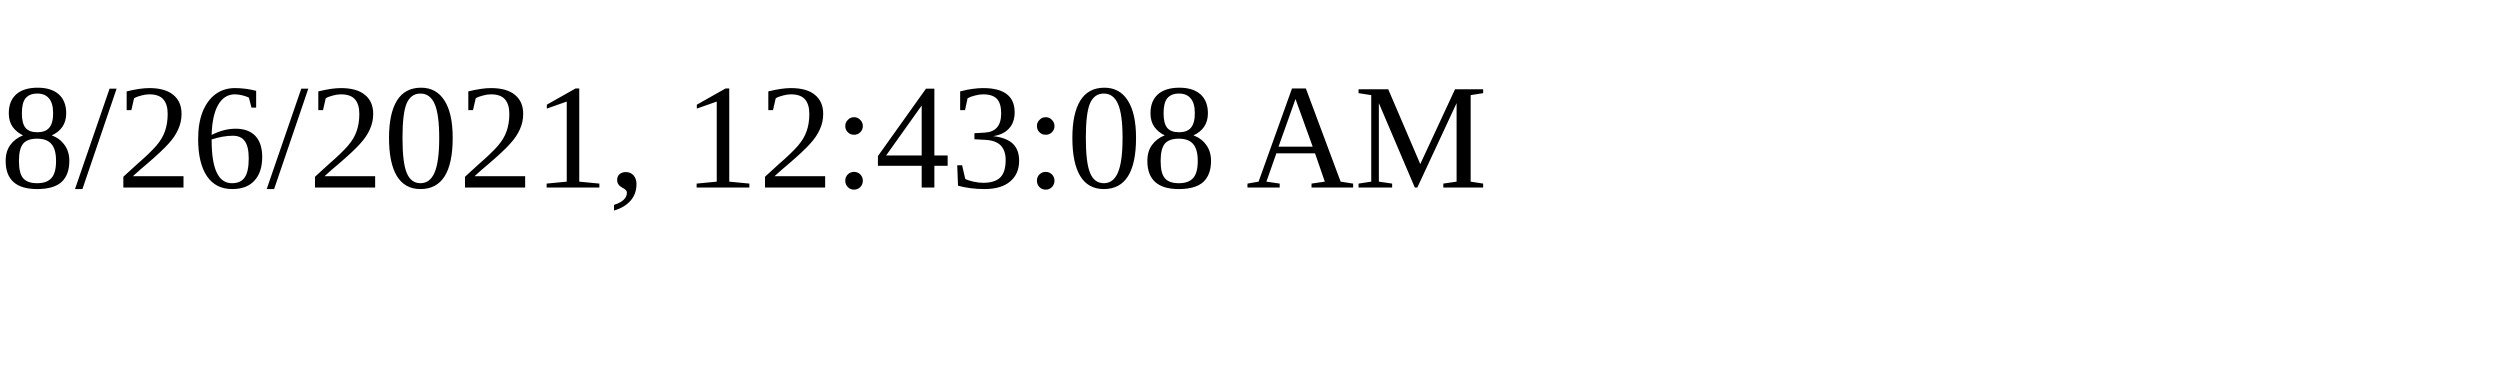
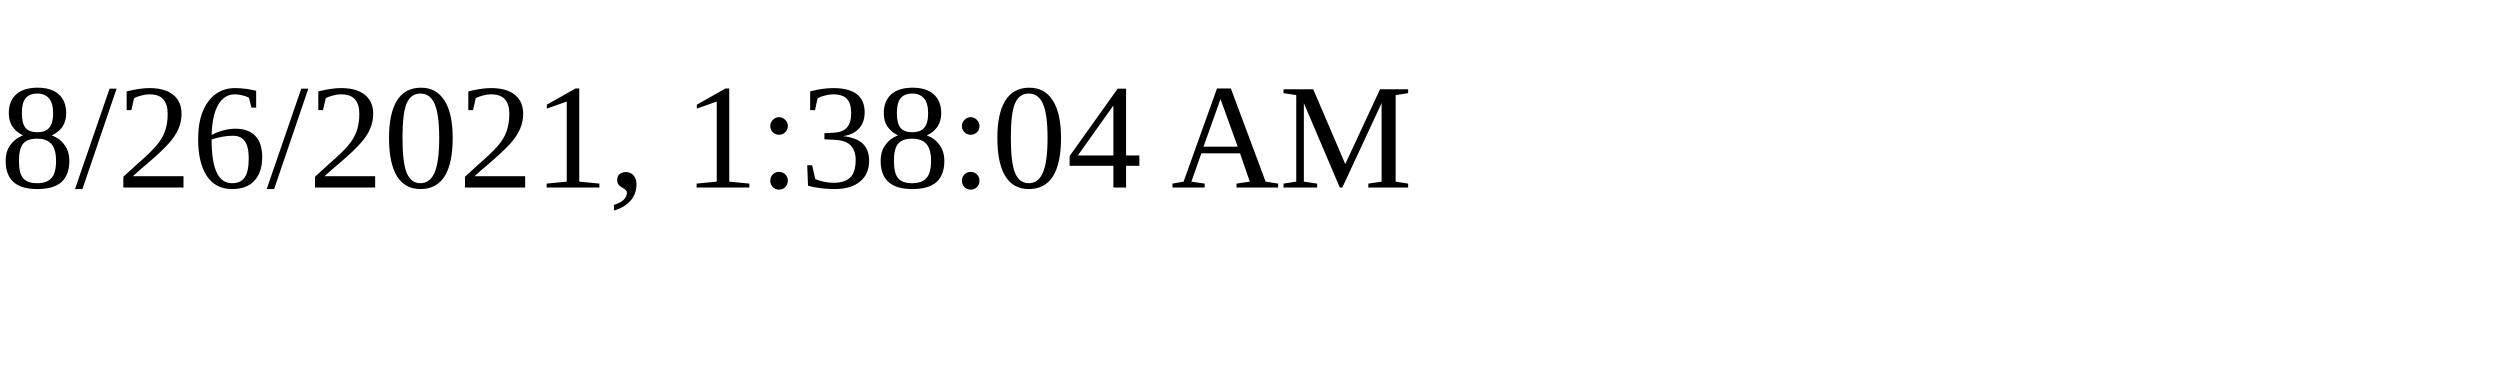
<svg xmlns="http://www.w3.org/2000/svg" height="30" width="200">
-   <text x="0" y="15">8/26/2021, 12:43:08 AM</text>
+   <text x="0" y="15">8/26/2021, 1:38:04 AM</text>
</svg>
